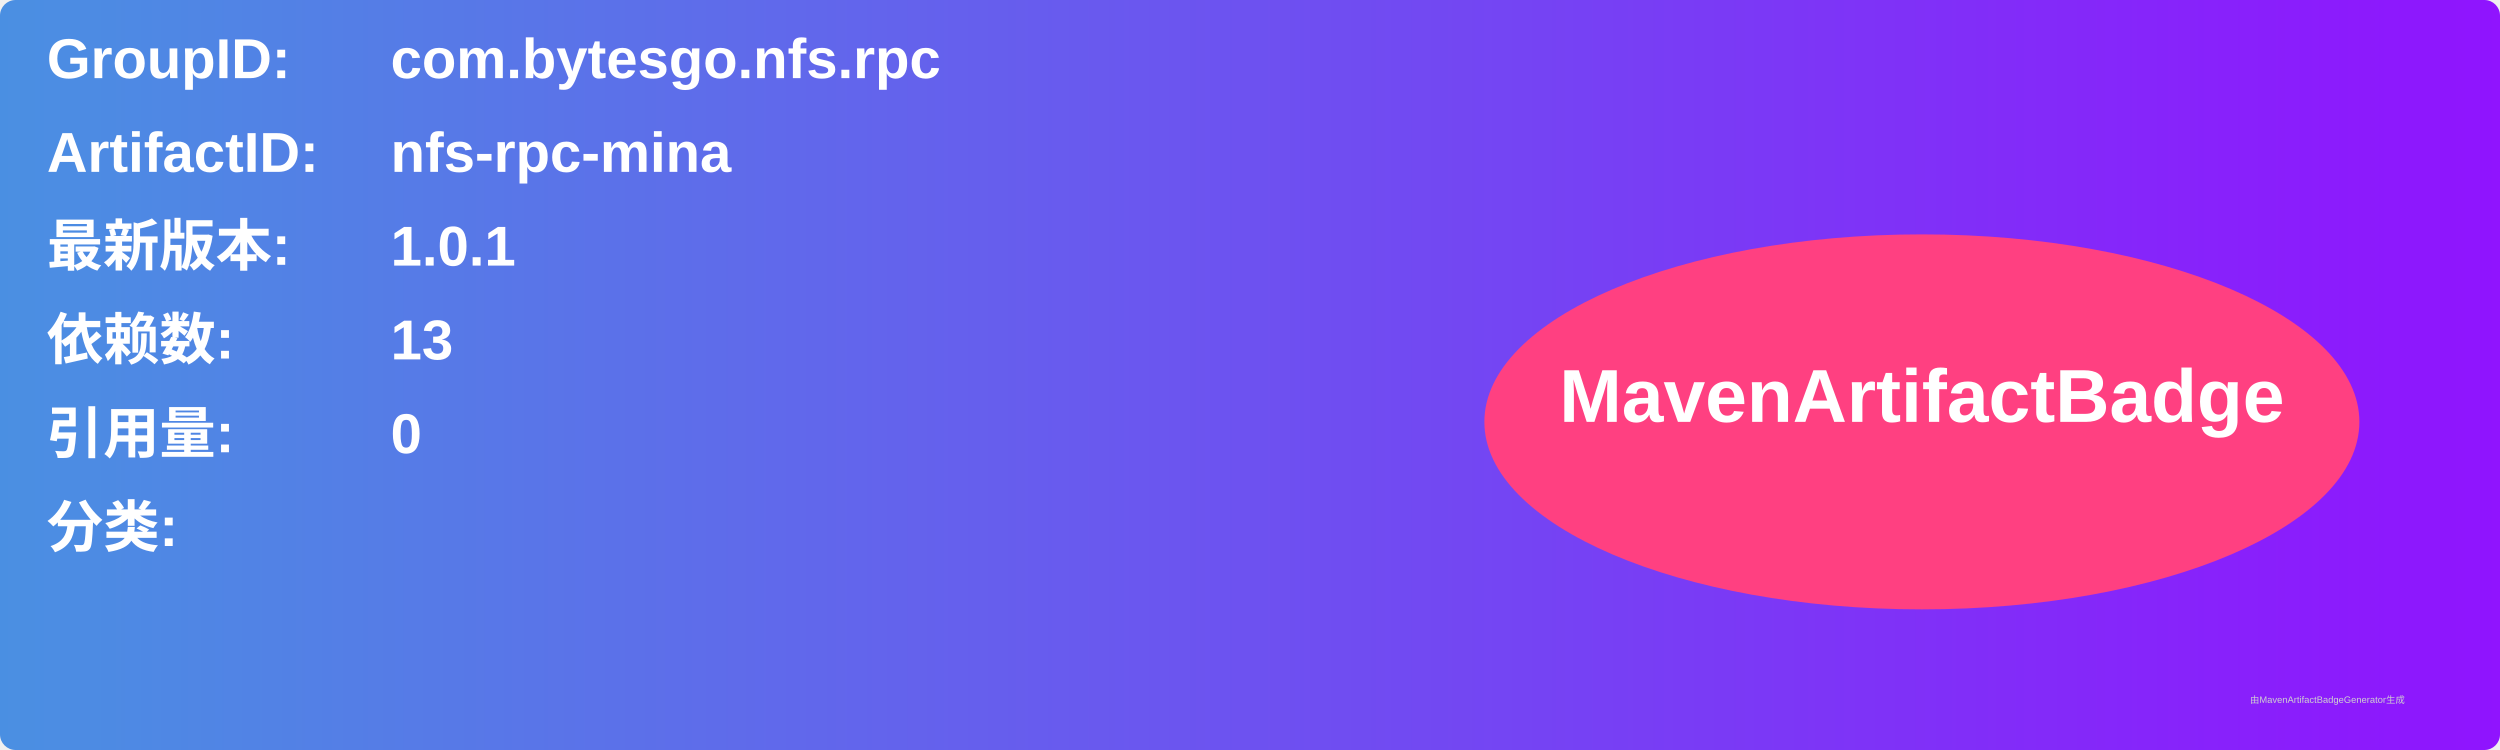
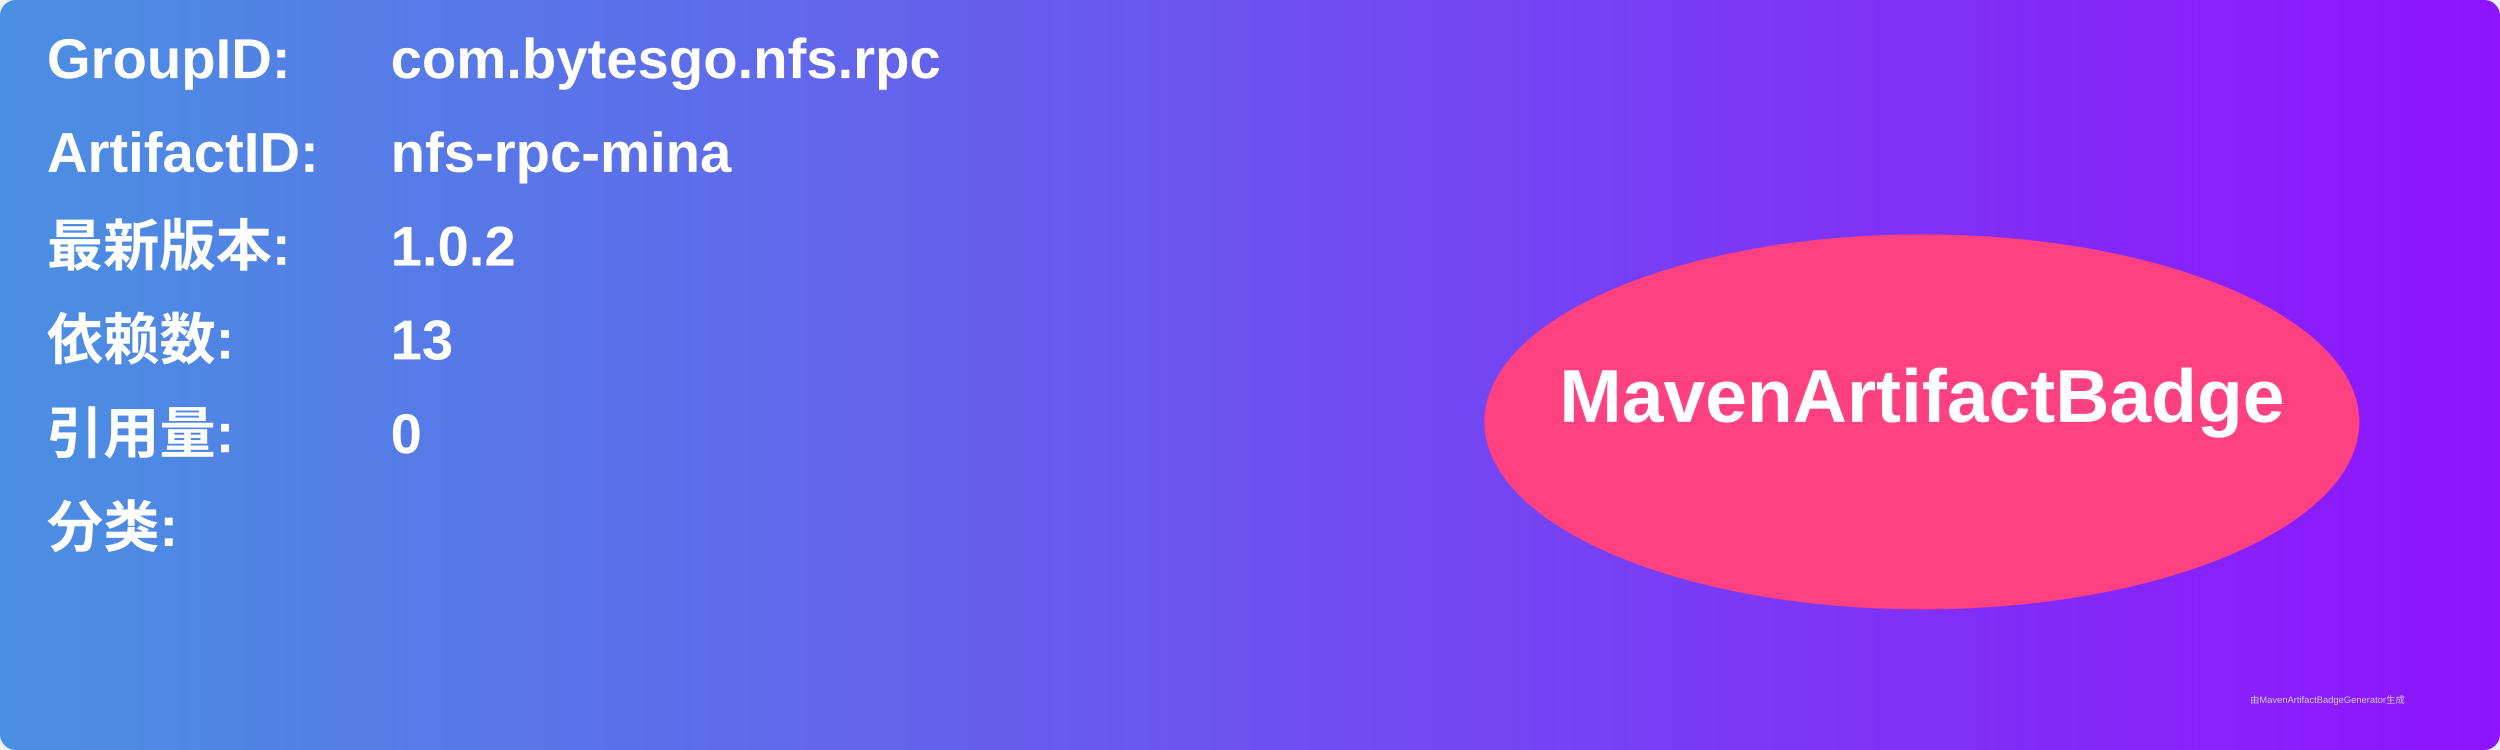
<svg xmlns="http://www.w3.org/2000/svg" width="800" height="240" viewBox="0 0 800 240">
  <linearGradient id="grad" x1="0%" y1="0%" x2="100%" y2="0%">
    <stop offset="0%" stop-color="#4a90e2" />
    <stop offset="100%" stop-color="#9013fe" />
  </linearGradient>
  <rect width="100%" height="100%" rx="5" ry="5" fill="url(#grad)" />
  <g transform="translate(15, 15)">
    <text x="0" y="10" font-family="Arial" font-size="18" fill="white" font-weight="bold" width="260">GroupID:</text>
    <text x="110" y="10" font-family="Arial" font-size="18" fill="white" font-weight="bold" width="460">com.bytesgo.nfs.rpc</text>
    <text x="0" y="40" font-family="Arial" font-size="18" fill="white" font-weight="bold" width="260">ArtifactID:</text>
    <text x="110" y="40" font-family="Arial" font-size="18" fill="white" font-weight="bold" width="460">nfs-rpc-mina</text>
    <text x="0" y="70" font-family="Arial" font-size="18" fill="white" font-weight="bold">最新版本:</text>
    <text x="110" y="70" font-family="Arial" font-size="18" fill="white" font-weight="bold">
-       <tspan font-weight="bold">1.0.1</tspan>
+       <tspan font-weight="bold">1.0.2</tspan>
    </text>
    <text x="0" y="100" font-family="Arial" font-size="18" fill="white" font-weight="bold">依赖数: </text>
    <text x="110" y="100" font-family="Arial" font-size="18" fill="white">
      <tspan font-weight="bold">13</tspan>
    </text>
    <text x="0" y="130" font-family="Arial" font-size="18" fill="white" font-weight="bold">引用量: </text>
    <text x="110" y="130" font-family="Arial" font-size="18" fill="white">
      <tspan font-weight="bold">0</tspan>
    </text>
    <text x="0" y="160" font-family="Arial" font-size="18" fill="white" font-weight="bold">分类:</text>
    <text x="10" y="190" font-family="Arial" font-size="10" fill="white">
      <tspan font-weight="bold" />
    </text>
    <ellipse cx="600" cy="120" rx="140" ry="60" fill="#ff4081" />
    <text x="600" y="120" text-anchor="middle" font-family="Arial" font-size="24" fill="white" font-weight="bold">MavenArtifactBadge</text>
  </g>
  <text x="720" y="225" font-family="Arial" font-size="3" fill="#d0d0d0">由MavenArtifactBadgeGenerator生成</text>
</svg>
